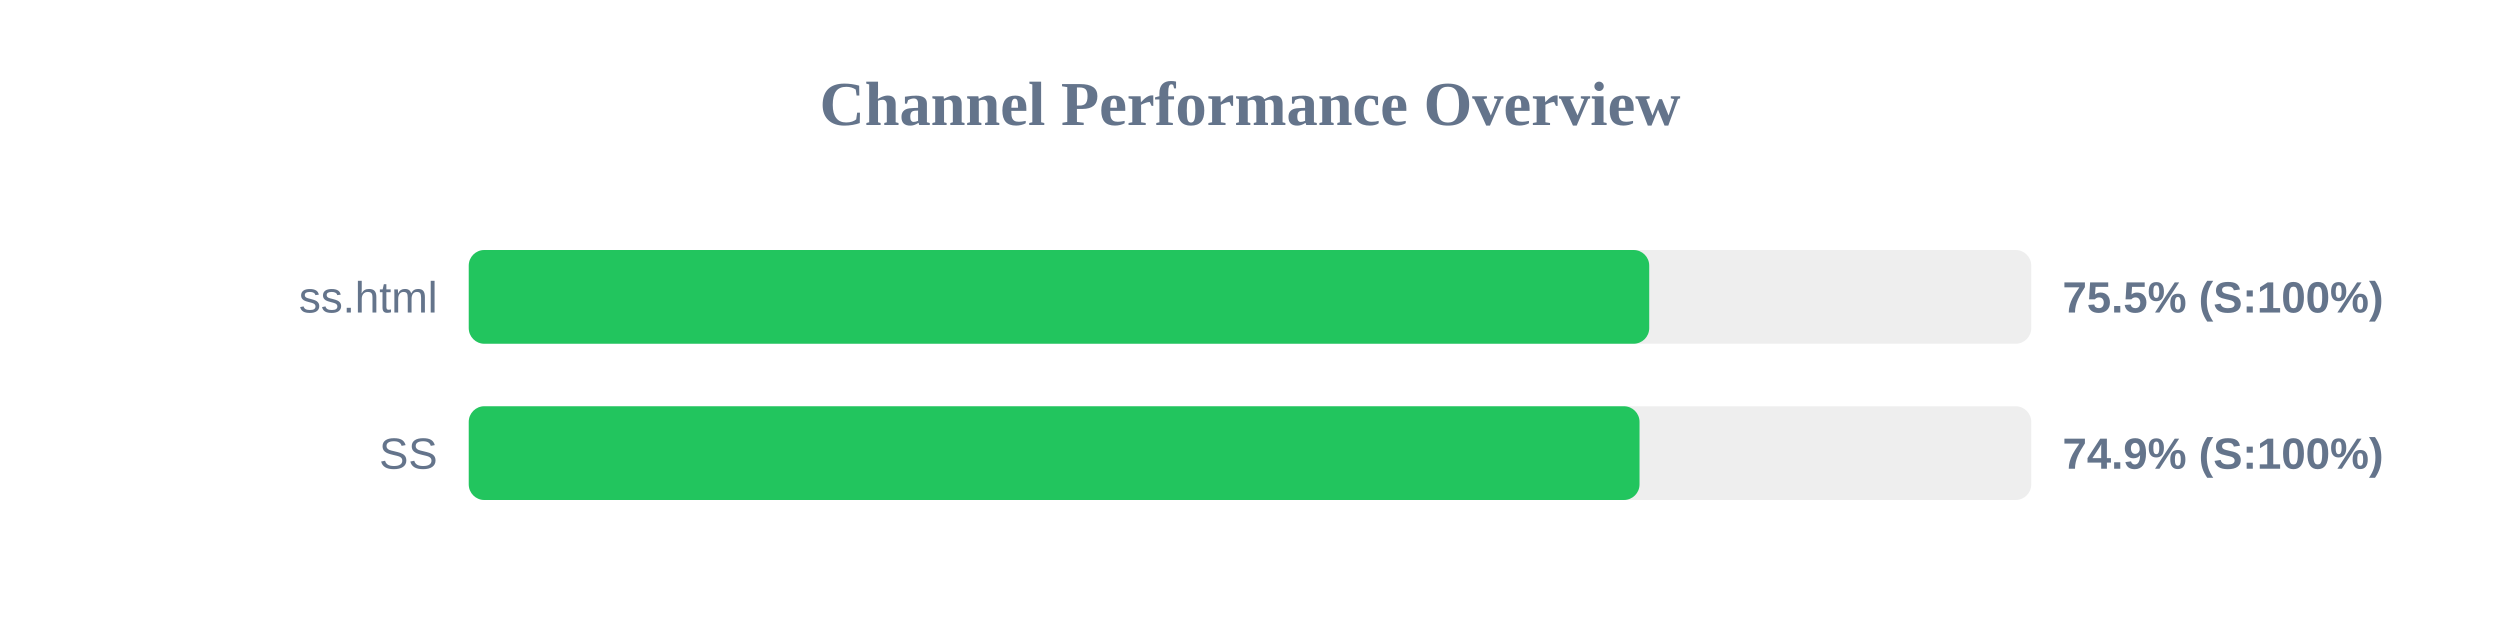
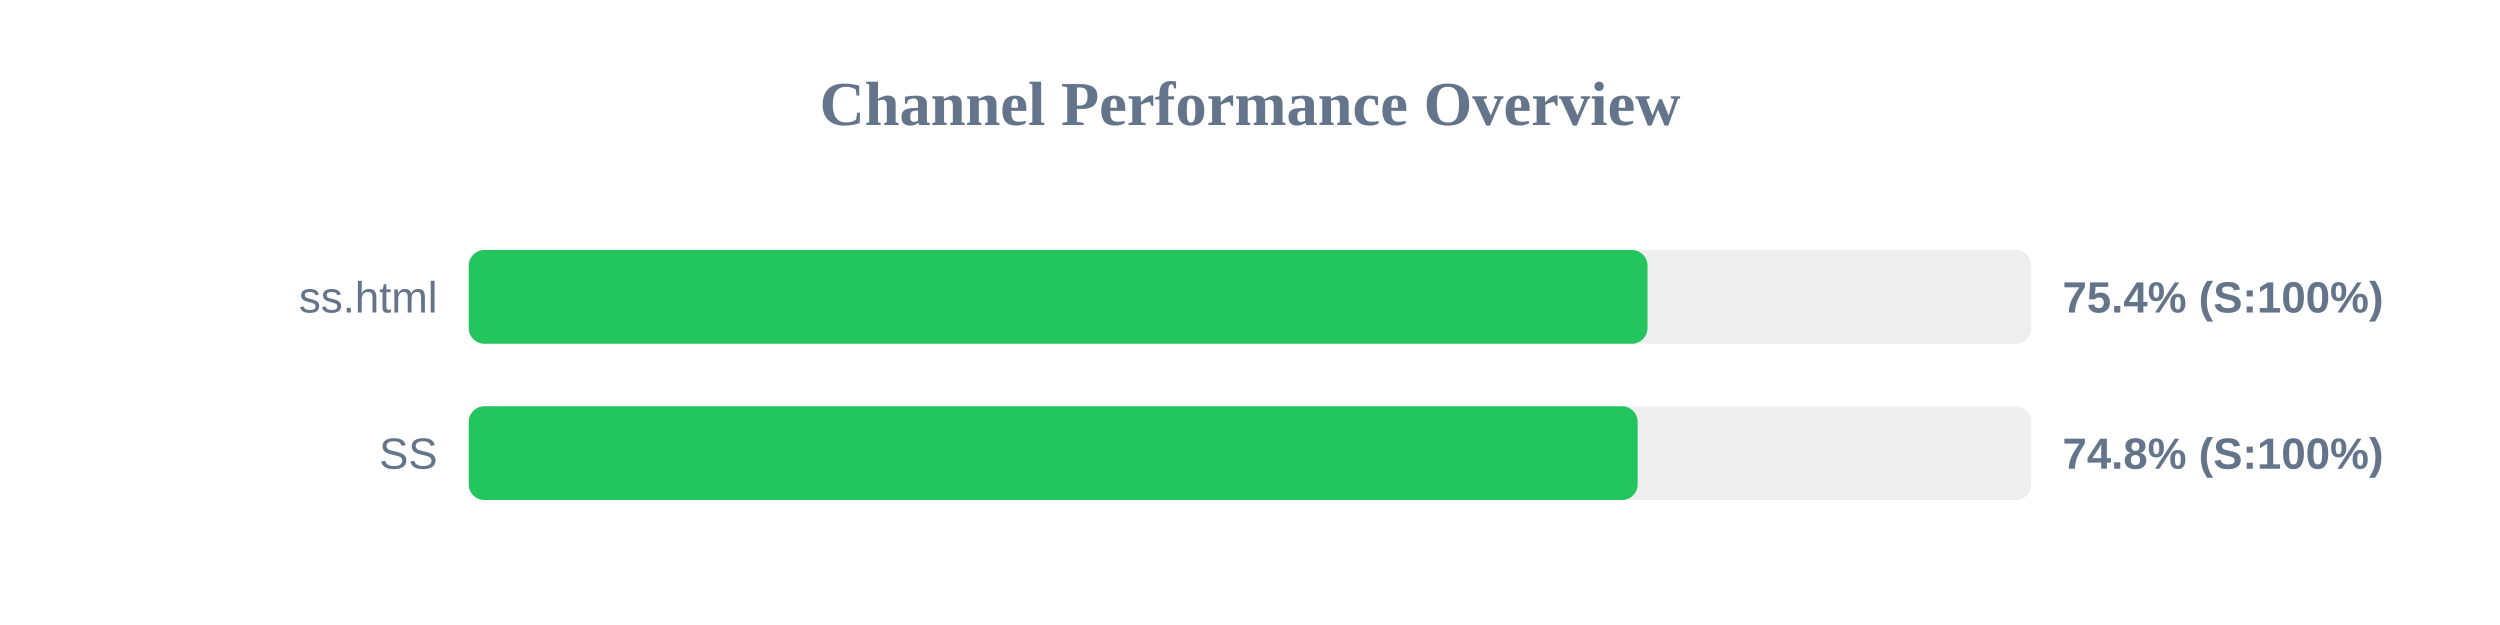
<svg xmlns="http://www.w3.org/2000/svg" width="800" height="200" version="1.1">
  <style>
        .row { font: 14px Arial; fill: #64748b; }
        .score { font: bold 14px Arial; fill: #64748b; }
    </style>
  <text x="400" y="40" text-anchor="middle" font-size="20px" font-weight="bold" fill="#64748b">Channel Performance Overview</text>
  <rect x="150" y="80" width="500" height="30" fill="#eee" rx="5" />
-   <rect x="150" y="80" width="377.75" height="30" fill="#22c55e" rx="5" />
+   <rect x="150" y="80" width="377.2" height="30" fill="#22c55e" rx="5" />
  <text x="140" y="100" text-anchor="end" class="row">ss.html</text>
-   <text x="660" y="100" text-anchor="start" class="score">75.5% (S:100%)</text>
+   <text x="660" y="100" text-anchor="start" class="score">75.4% (S:100%)</text>
  <rect x="150" y="130" width="500" height="30" fill="#eee" rx="5" />
-   <rect x="150" y="130" width="374.65" height="30" fill="#22c55e" rx="5" />
+   <rect x="150" y="130" width="374.05" height="30" fill="#22c55e" rx="5" />
  <text x="140" y="150" text-anchor="end" class="row">SS</text>
-   <text x="660" y="150" text-anchor="start" class="score">74.9% (S:100%)</text>
+   <text x="660" y="150" text-anchor="start" class="score">74.8% (S:100%)</text>
</svg>
